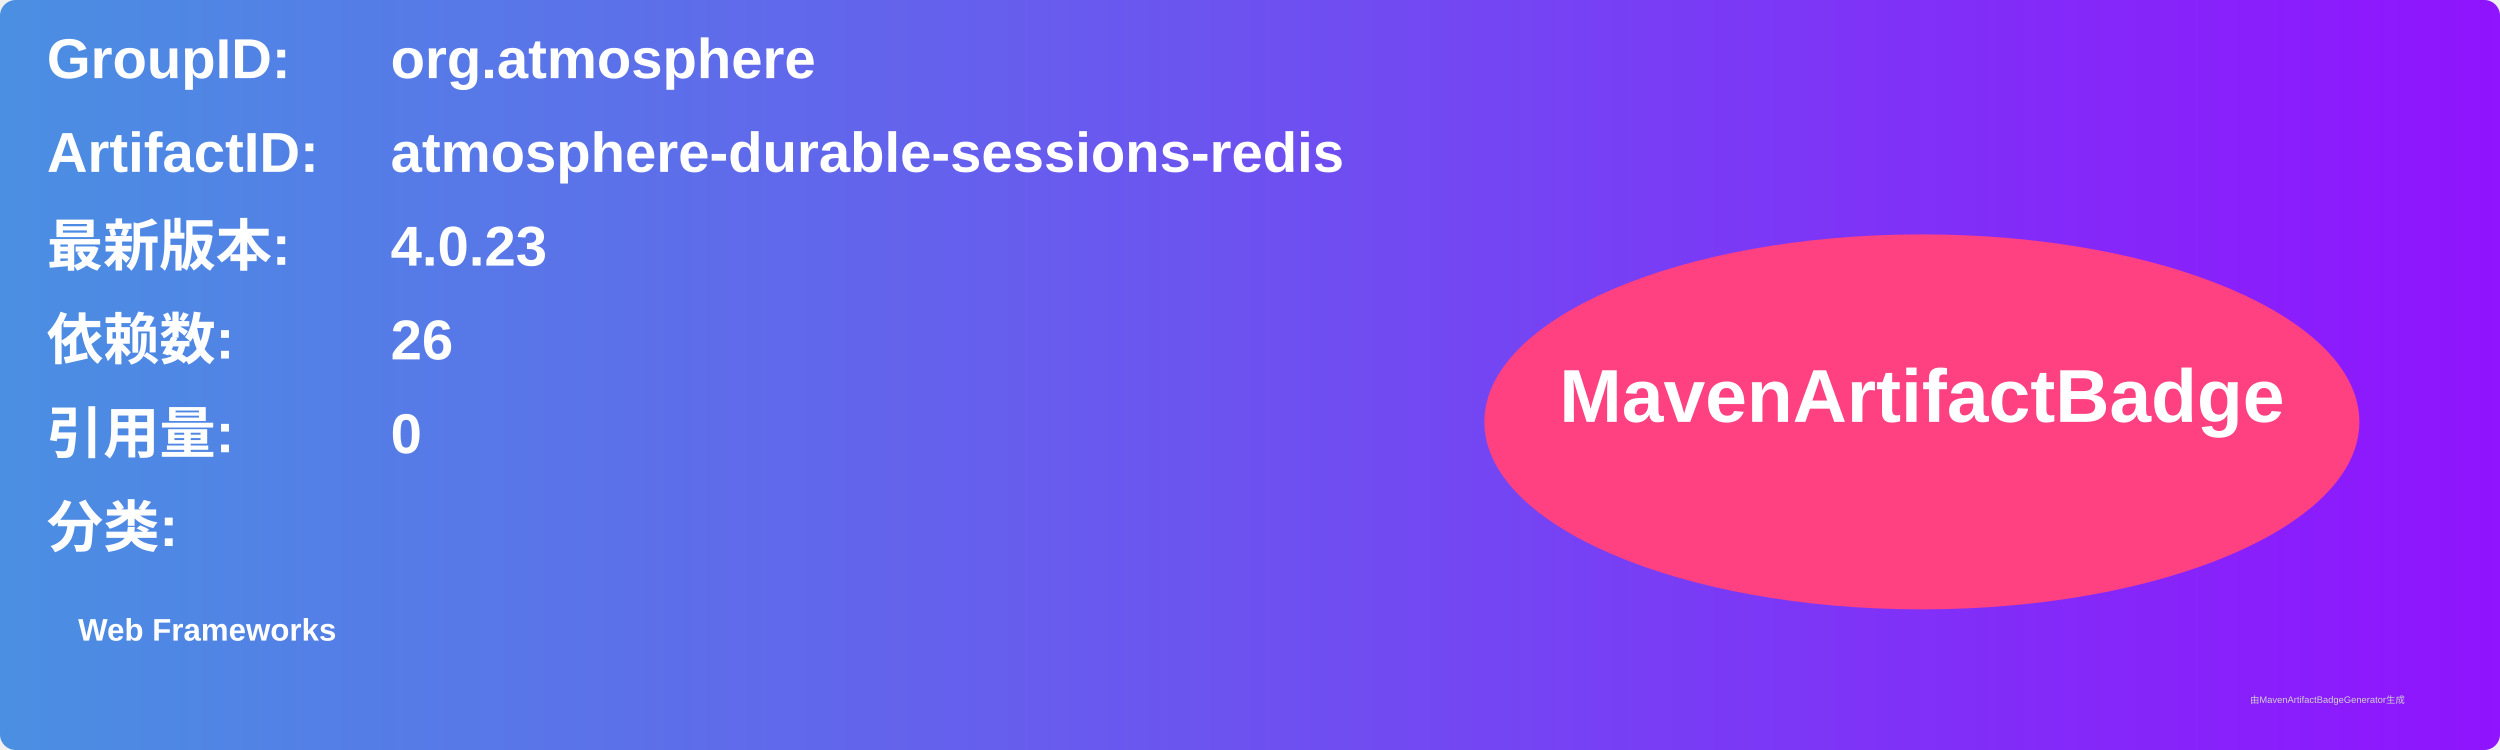
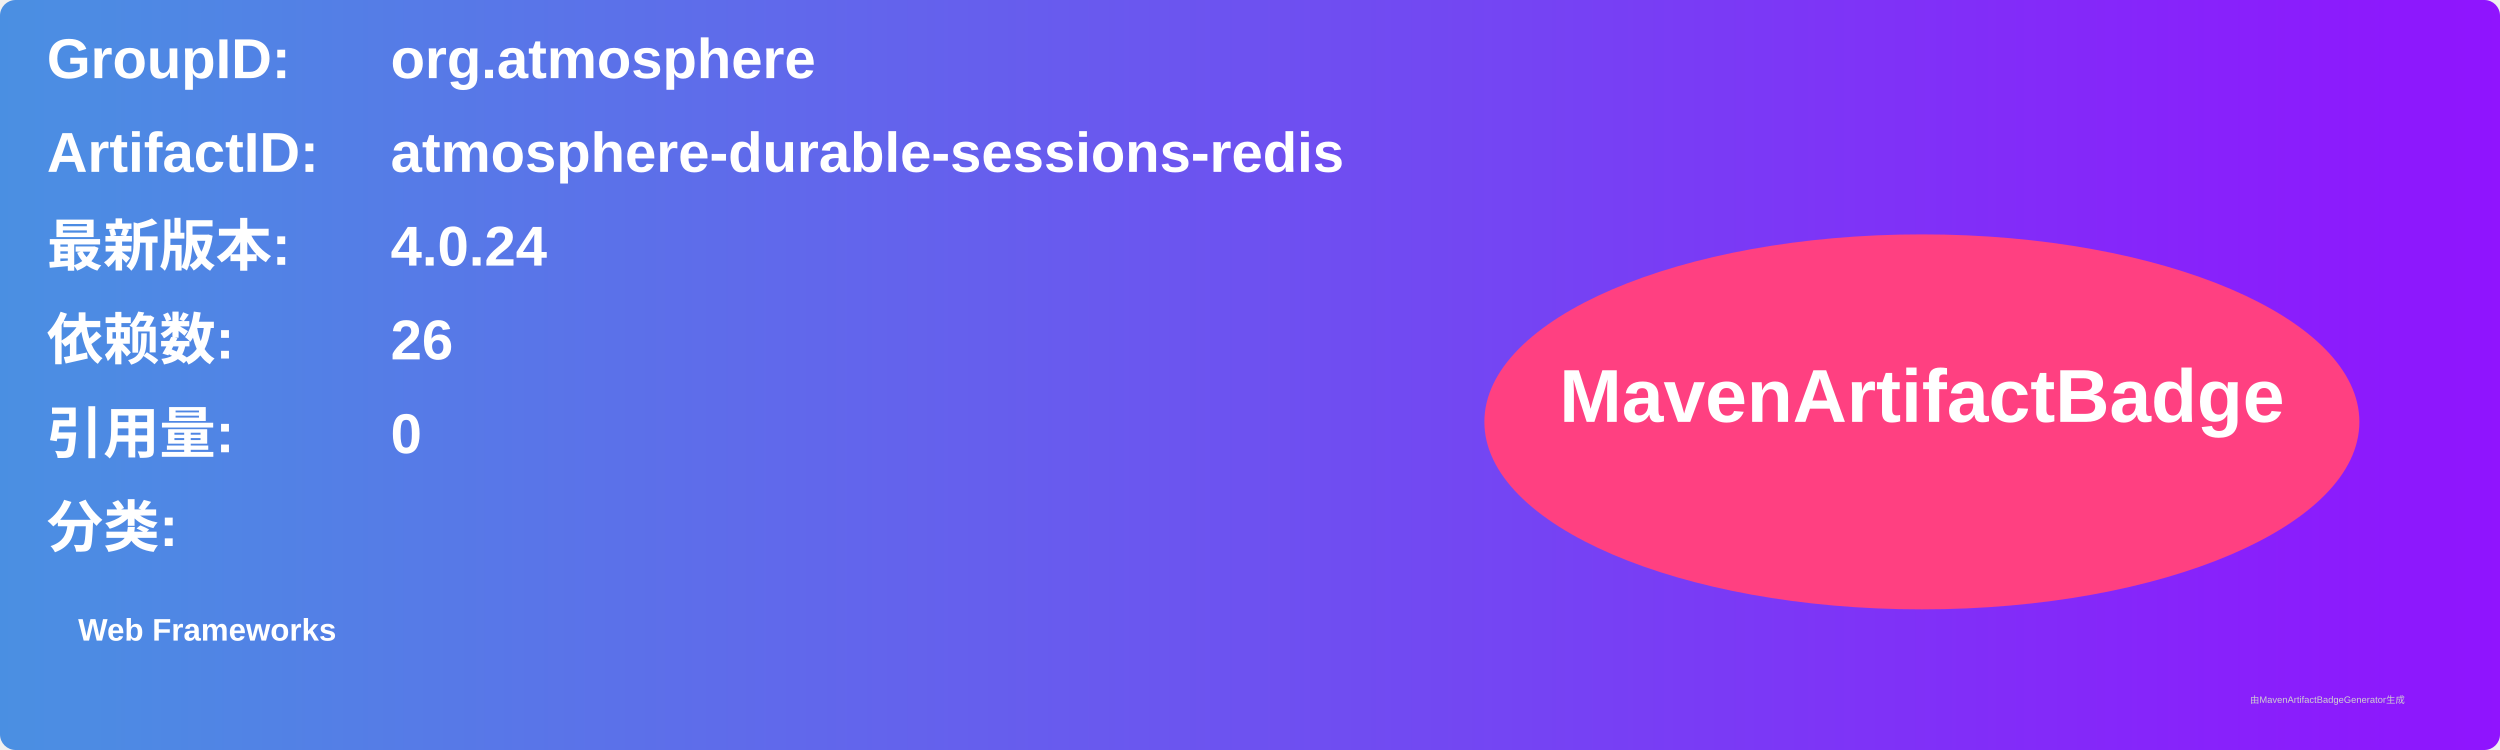
<svg xmlns="http://www.w3.org/2000/svg" width="800" height="240" viewBox="0 0 800 240">
  <linearGradient id="grad" x1="0%" y1="0%" x2="100%" y2="0%">
    <stop offset="0%" stop-color="#4a90e2" />
    <stop offset="100%" stop-color="#9013fe" />
  </linearGradient>
  <rect width="100%" height="100%" rx="5" ry="5" fill="url(#grad)" />
  <g transform="translate(15, 15)">
    <text x="0" y="10" font-family="Arial" font-size="18" fill="white" font-weight="bold" width="260">GroupID:</text>
    <text x="110" y="10" font-family="Arial" font-size="18" fill="white" font-weight="bold" width="460">org.atmosphere</text>
    <text x="0" y="40" font-family="Arial" font-size="18" fill="white" font-weight="bold" width="260">ArtifactID:</text>
    <text x="110" y="40" font-family="Arial" font-size="18" fill="white" font-weight="bold" width="460">atmosphere-durable-sessions-redis</text>
    <text x="0" y="70" font-family="Arial" font-size="18" fill="white" font-weight="bold">最新版本:</text>
    <text x="110" y="70" font-family="Arial" font-size="18" fill="white" font-weight="bold">
-       <tspan font-weight="bold">4.0.23</tspan>
+       <tspan font-weight="bold">4.0.24</tspan>
    </text>
    <text x="0" y="100" font-family="Arial" font-size="18" fill="white" font-weight="bold">依赖数: </text>
    <text x="110" y="100" font-family="Arial" font-size="18" fill="white">
      <tspan font-weight="bold">26</tspan>
    </text>
    <text x="0" y="130" font-family="Arial" font-size="18" fill="white" font-weight="bold">引用量: </text>
    <text x="110" y="130" font-family="Arial" font-size="18" fill="white">
      <tspan font-weight="bold">0</tspan>
    </text>
    <text x="0" y="160" font-family="Arial" font-size="18" fill="white" font-weight="bold">分类:</text>
    <text x="10" y="190" font-family="Arial" font-size="10" fill="white">
      <tspan font-weight="bold">Web Frameworks</tspan>
    </text>
    <ellipse cx="600" cy="120" rx="140" ry="60" fill="#ff4081" />
    <text x="600" y="120" text-anchor="middle" font-family="Arial" font-size="24" fill="white" font-weight="bold">MavenArtifactBadge</text>
  </g>
  <text x="720" y="225" font-family="Arial" font-size="3" fill="#d0d0d0">由MavenArtifactBadgeGenerator生成</text>
</svg>
